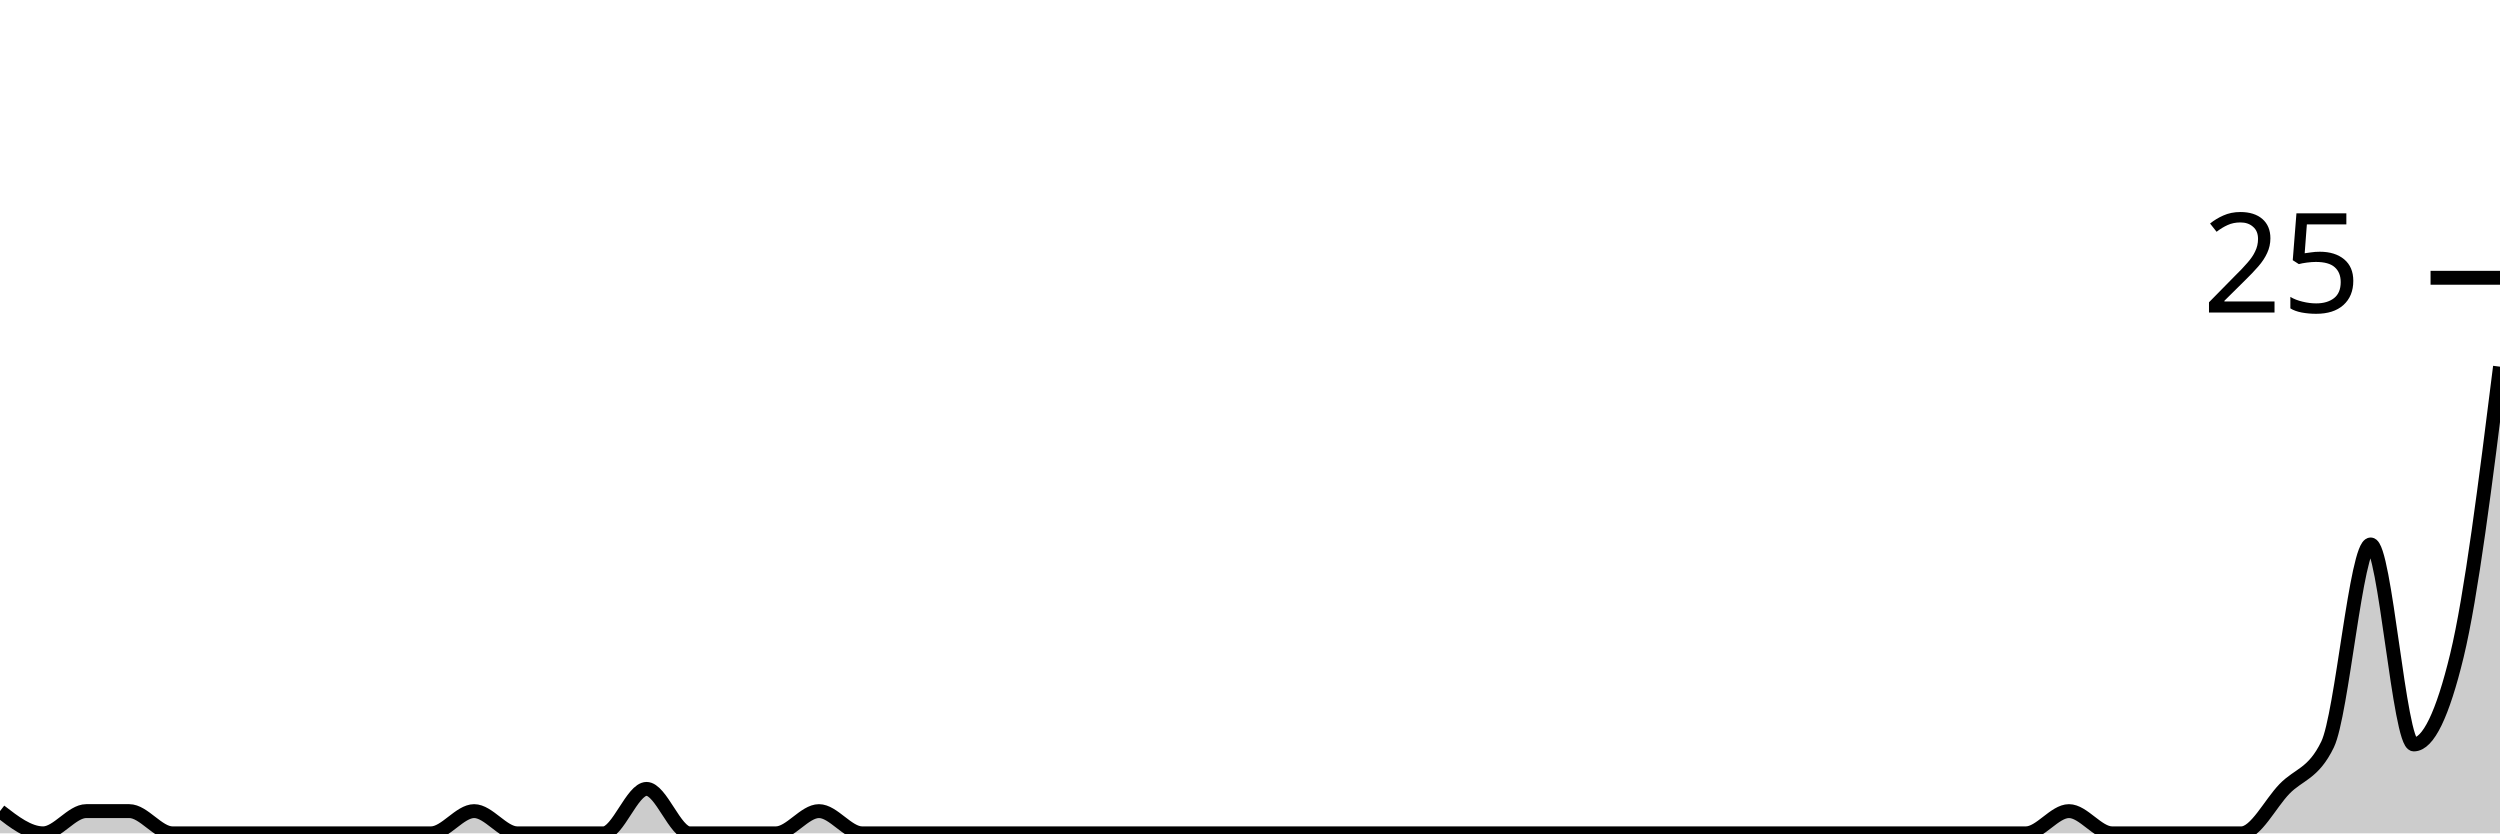
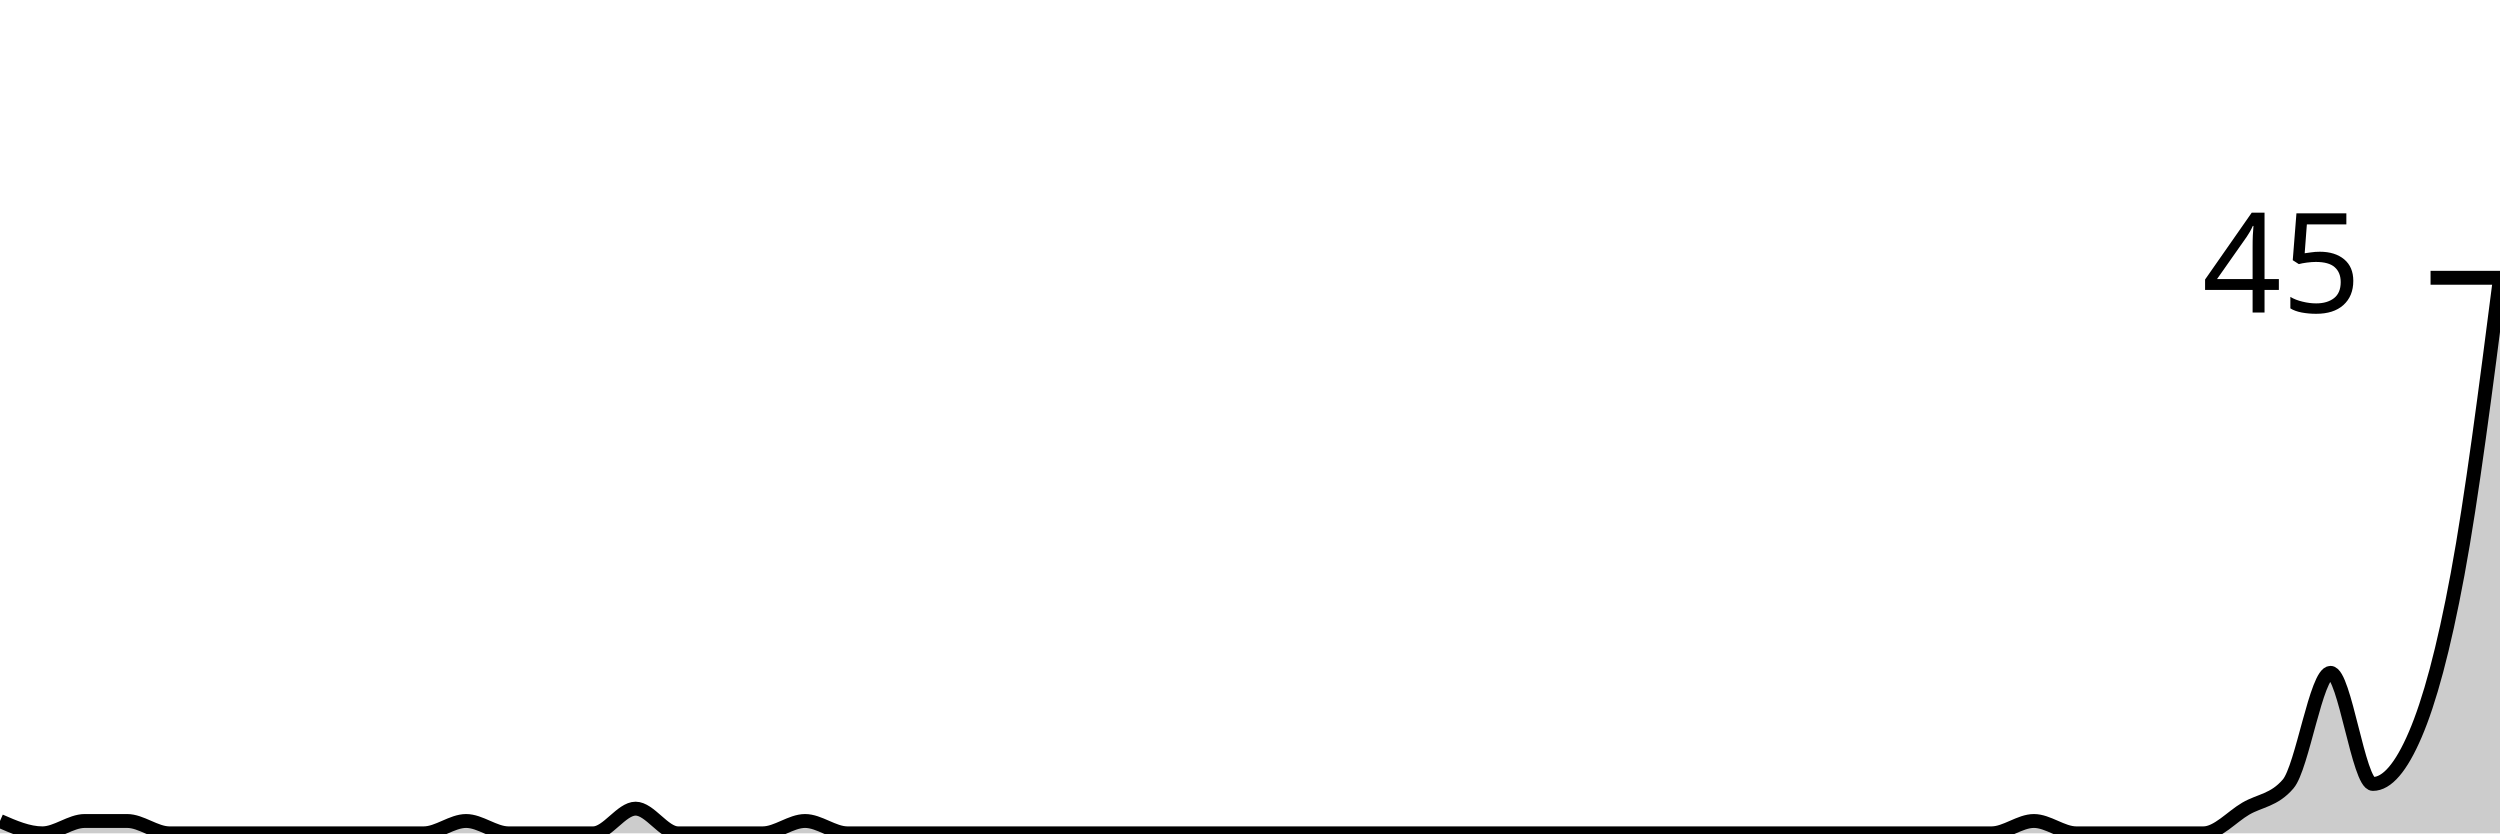
<svg xmlns="http://www.w3.org/2000/svg" viewBox="0 0 180 60">
  <g transform="translate(0,20)">
-     <path class="area" fill="rgba(0, 0, 0, 0.2)" d="M0,38.4C1.034,39.2,2.069,40,3.103,40C4.138,40,5.172,38.4,6.207,38.4C7.241,38.4,8.276,38.4,9.31,38.4C10.345,38.4,11.379,40,12.414,40C13.448,40,14.483,40,15.517,40C16.552,40,17.586,40,18.621,40C19.655,40,20.69,40,21.724,40C22.759,40,23.793,40,24.828,40C25.862,40,26.897,40,27.931,40C28.966,40,30,40,31.034,40C32.069,40,33.103,38.4,34.138,38.4C35.172,38.4,36.207,40,37.241,40C38.276,40,39.31,40,40.345,40C41.379,40,42.414,40,43.448,40C44.483,40,45.517,36.8,46.552,36.8C47.586,36.8,48.621,40,49.655,40C50.69,40,51.724,40,52.759,40C53.793,40,54.828,40,55.862,40C56.897,40,57.931,38.4,58.966,38.4C60,38.4,61.034,40,62.069,40C63.103,40,64.138,40,65.172,40C66.207,40,67.241,40,68.276,40C69.31,40,70.345,40,71.379,40C72.414,40,73.448,40,74.483,40C75.517,40,76.552,40,77.586,40C78.621,40,79.655,40,80.69,40C81.724,40,82.759,40,83.793,40C84.828,40,85.862,40,86.897,40C87.931,40,88.966,40,90,40C91.034,40,92.069,40,93.103,40C94.138,40,95.172,40,96.207,40C97.241,40,98.276,40,99.31,40C100.345,40,101.379,40,102.414,40C103.448,40,104.483,40,105.517,40C106.552,40,107.586,40,108.621,40C109.655,40,110.69,40,111.724,40C112.759,40,113.793,40,114.828,40C115.862,40,116.897,40,117.931,40C118.966,40,120,40,121.034,40C122.069,40,123.103,40,124.138,40C125.172,40,126.207,40,127.241,40C128.276,40,129.31,40,130.345,40C131.379,40,132.414,40,133.448,40C134.483,40,135.517,40,136.552,40C137.586,40,138.621,40,139.655,40C140.69,40,141.724,40,142.759,40C143.793,40,144.828,40,145.862,40C146.897,40,147.931,38.4,148.966,38.4C150,38.4,151.034,40,152.069,40C153.103,40,154.138,40,155.172,40C156.207,40,157.241,40,158.276,40C159.31,40,160.345,40,161.379,40C162.414,40,163.448,37.867,164.483,36.8C165.517,35.733,166.552,35.733,167.586,33.6C168.621,31.467,169.655,19.2,170.69,19.2C171.724,19.2,172.759,33.6,173.793,33.6C174.828,33.6,175.862,31.467,176.897,27.2C177.931,22.933,178.966,14.667,180,6.4L180,40C178.966,40,177.931,40,176.897,40C175.862,40,174.828,40,173.793,40C172.759,40,171.724,40,170.69,40C169.655,40,168.621,40,167.586,40C166.552,40,165.517,40,164.483,40C163.448,40,162.414,40,161.379,40C160.345,40,159.31,40,158.276,40C157.241,40,156.207,40,155.172,40C154.138,40,153.103,40,152.069,40C151.034,40,150,40,148.966,40C147.931,40,146.897,40,145.862,40C144.828,40,143.793,40,142.759,40C141.724,40,140.69,40,139.655,40C138.621,40,137.586,40,136.552,40C135.517,40,134.483,40,133.448,40C132.414,40,131.379,40,130.345,40C129.31,40,128.276,40,127.241,40C126.207,40,125.172,40,124.138,40C123.103,40,122.069,40,121.034,40C120,40,118.966,40,117.931,40C116.897,40,115.862,40,114.828,40C113.793,40,112.759,40,111.724,40C110.69,40,109.655,40,108.621,40C107.586,40,106.552,40,105.517,40C104.483,40,103.448,40,102.414,40C101.379,40,100.345,40,99.31,40C98.276,40,97.241,40,96.207,40C95.172,40,94.138,40,93.103,40C92.069,40,91.034,40,90,40C88.966,40,87.931,40,86.897,40C85.862,40,84.828,40,83.793,40C82.759,40,81.724,40,80.69,40C79.655,40,78.621,40,77.586,40C76.552,40,75.517,40,74.483,40C73.448,40,72.414,40,71.379,40C70.345,40,69.31,40,68.276,40C67.241,40,66.207,40,65.172,40C64.138,40,63.103,40,62.069,40C61.034,40,60,40,58.966,40C57.931,40,56.897,40,55.862,40C54.828,40,53.793,40,52.759,40C51.724,40,50.69,40,49.655,40C48.621,40,47.586,40,46.552,40C45.517,40,44.483,40,43.448,40C42.414,40,41.379,40,40.345,40C39.31,40,38.276,40,37.241,40C36.207,40,35.172,40,34.138,40C33.103,40,32.069,40,31.034,40C30,40,28.966,40,27.931,40C26.897,40,25.862,40,24.828,40C23.793,40,22.759,40,21.724,40C20.69,40,19.655,40,18.621,40C17.586,40,16.552,40,15.517,40C14.483,40,13.448,40,12.414,40C11.379,40,10.345,40,9.31,40C8.276,40,7.241,40,6.207,40C5.172,40,4.138,40,3.103,40C2.069,40,1.034,40,0,40Z" />
-     <path class="line" stroke="black" fill="none" d="M0,38.4C1.034,39.2,2.069,40,3.103,40C4.138,40,5.172,38.4,6.207,38.4C7.241,38.4,8.276,38.4,9.31,38.4C10.345,38.4,11.379,40,12.414,40C13.448,40,14.483,40,15.517,40C16.552,40,17.586,40,18.621,40C19.655,40,20.69,40,21.724,40C22.759,40,23.793,40,24.828,40C25.862,40,26.897,40,27.931,40C28.966,40,30,40,31.034,40C32.069,40,33.103,38.4,34.138,38.4C35.172,38.4,36.207,40,37.241,40C38.276,40,39.31,40,40.345,40C41.379,40,42.414,40,43.448,40C44.483,40,45.517,36.8,46.552,36.8C47.586,36.8,48.621,40,49.655,40C50.69,40,51.724,40,52.759,40C53.793,40,54.828,40,55.862,40C56.897,40,57.931,38.4,58.966,38.4C60,38.4,61.034,40,62.069,40C63.103,40,64.138,40,65.172,40C66.207,40,67.241,40,68.276,40C69.31,40,70.345,40,71.379,40C72.414,40,73.448,40,74.483,40C75.517,40,76.552,40,77.586,40C78.621,40,79.655,40,80.69,40C81.724,40,82.759,40,83.793,40C84.828,40,85.862,40,86.897,40C87.931,40,88.966,40,90,40C91.034,40,92.069,40,93.103,40C94.138,40,95.172,40,96.207,40C97.241,40,98.276,40,99.31,40C100.345,40,101.379,40,102.414,40C103.448,40,104.483,40,105.517,40C106.552,40,107.586,40,108.621,40C109.655,40,110.69,40,111.724,40C112.759,40,113.793,40,114.828,40C115.862,40,116.897,40,117.931,40C118.966,40,120,40,121.034,40C122.069,40,123.103,40,124.138,40C125.172,40,126.207,40,127.241,40C128.276,40,129.31,40,130.345,40C131.379,40,132.414,40,133.448,40C134.483,40,135.517,40,136.552,40C137.586,40,138.621,40,139.655,40C140.69,40,141.724,40,142.759,40C143.793,40,144.828,40,145.862,40C146.897,40,147.931,38.4,148.966,38.4C150,38.4,151.034,40,152.069,40C153.103,40,154.138,40,155.172,40C156.207,40,157.241,40,158.276,40C159.31,40,160.345,40,161.379,40C162.414,40,163.448,37.867,164.483,36.8C165.517,35.733,166.552,35.733,167.586,33.6C168.621,31.467,169.655,19.2,170.69,19.2C171.724,19.2,172.759,33.6,173.793,33.6C174.828,33.6,175.862,31.467,176.897,27.2C177.931,22.933,178.966,14.667,180,6.4" />
+     <path class="area" fill="rgba(0, 0, 0, 0.2)" d="M0,39.111C1.017,39.556,2.034,40,3.051,40C4.068,40,5.085,39.111,6.102,39.111C7.119,39.111,8.136,39.111,9.153,39.111C10.169,39.111,11.186,40,12.203,40C13.22,40,14.237,40,15.254,40C16.271,40,17.288,40,18.305,40C19.322,40,20.339,40,21.356,40C22.373,40,23.39,40,24.407,40C25.424,40,26.441,40,27.458,40C28.475,40,29.492,40,30.508,40C31.525,40,32.542,39.111,33.559,39.111C34.576,39.111,35.593,40,36.61,40C37.627,40,38.644,40,39.661,40C40.678,40,41.695,40,42.712,40C43.729,40,44.746,38.222,45.763,38.222C46.78,38.222,47.797,40,48.814,40C49.831,40,50.847,40,51.864,40C52.881,40,53.898,40,54.915,40C55.932,40,56.949,39.111,57.966,39.111C58.983,39.111,60,40,61.017,40C62.034,40,63.051,40,64.068,40C65.085,40,66.102,40,67.119,40C68.136,40,69.153,40,70.169,40C71.186,40,72.203,40,73.22,40C74.237,40,75.254,40,76.271,40C77.288,40,78.305,40,79.322,40C80.339,40,81.356,40,82.373,40C83.39,40,84.407,40,85.424,40C86.441,40,87.458,40,88.475,40C89.492,40,90.508,40,91.525,40C92.542,40,93.559,40,94.576,40C95.593,40,96.61,40,97.627,40C98.644,40,99.661,40,100.678,40C101.695,40,102.712,40,103.729,40C104.746,40,105.763,40,106.78,40C107.797,40,108.814,40,109.831,40C110.847,40,111.864,40,112.881,40C113.898,40,114.915,40,115.932,40C116.949,40,117.966,40,118.983,40C120,40,121.017,40,122.034,40C123.051,40,124.068,40,125.085,40C126.102,40,127.119,40,128.136,40C129.153,40,130.169,40,131.186,40C132.203,40,133.22,40,134.237,40C135.254,40,136.271,40,137.288,40C138.305,40,139.322,40,140.339,40C141.356,40,142.373,40,143.39,40C144.407,40,145.424,39.111,146.441,39.111C147.458,39.111,148.475,40,149.492,40C150.508,40,151.525,40,152.542,40C153.559,40,154.576,40,155.593,40C156.61,40,157.627,40,158.644,40C159.661,40,160.678,38.815,161.695,38.222C162.712,37.63,163.729,37.63,164.746,36.444C165.763,35.259,166.78,28.444,167.797,28.444C168.814,28.444,169.831,36.444,170.847,36.444C171.864,36.444,172.881,35.259,173.898,32.889C174.915,30.519,175.932,26.815,176.949,21.333C177.966,15.852,178.983,7.926,180,0L180,40C178.983,40,177.966,40,176.949,40C175.932,40,174.915,40,173.898,40C172.881,40,171.864,40,170.847,40C169.831,40,168.814,40,167.797,40C166.78,40,165.763,40,164.746,40C163.729,40,162.712,40,161.695,40C160.678,40,159.661,40,158.644,40C157.627,40,156.61,40,155.593,40C154.576,40,153.559,40,152.542,40C151.525,40,150.508,40,149.492,40C148.475,40,147.458,40,146.441,40C145.424,40,144.407,40,143.39,40C142.373,40,141.356,40,140.339,40C139.322,40,138.305,40,137.288,40C136.271,40,135.254,40,134.237,40C133.22,40,132.203,40,131.186,40C130.169,40,129.153,40,128.136,40C127.119,40,126.102,40,125.085,40C124.068,40,123.051,40,122.034,40C121.017,40,120,40,118.983,40C117.966,40,116.949,40,115.932,40C114.915,40,113.898,40,112.881,40C111.864,40,110.847,40,109.831,40C108.814,40,107.797,40,106.78,40C105.763,40,104.746,40,103.729,40C102.712,40,101.695,40,100.678,40C99.661,40,98.644,40,97.627,40C96.61,40,95.593,40,94.576,40C93.559,40,92.542,40,91.525,40C90.508,40,89.492,40,88.475,40C87.458,40,86.441,40,85.424,40C84.407,40,83.39,40,82.373,40C81.356,40,80.339,40,79.322,40C78.305,40,77.288,40,76.271,40C75.254,40,74.237,40,73.22,40C72.203,40,71.186,40,70.169,40C69.153,40,68.136,40,67.119,40C66.102,40,65.085,40,64.068,40C63.051,40,62.034,40,61.017,40C60,40,58.983,40,57.966,40C56.949,40,55.932,40,54.915,40C53.898,40,52.881,40,51.864,40C50.847,40,49.831,40,48.814,40C47.797,40,46.78,40,45.763,40C44.746,40,43.729,40,42.712,40C41.695,40,40.678,40,39.661,40C38.644,40,37.627,40,36.61,40C35.593,40,34.576,40,33.559,40C32.542,40,31.525,40,30.508,40C29.492,40,28.475,40,27.458,40C26.441,40,25.424,40,24.407,40C23.39,40,22.373,40,21.356,40C20.339,40,19.322,40,18.305,40C17.288,40,16.271,40,15.254,40C14.237,40,13.22,40,12.203,40C11.186,40,10.169,40,9.153,40C8.136,40,7.119,40,6.102,40C5.085,40,4.068,40,3.051,40C2.034,40,1.017,40,0,40Z" />
+     <path class="line" stroke="black" fill="none" d="M0,39.111C1.017,39.556,2.034,40,3.051,40C4.068,40,5.085,39.111,6.102,39.111C7.119,39.111,8.136,39.111,9.153,39.111C10.169,39.111,11.186,40,12.203,40C13.22,40,14.237,40,15.254,40C16.271,40,17.288,40,18.305,40C19.322,40,20.339,40,21.356,40C22.373,40,23.39,40,24.407,40C25.424,40,26.441,40,27.458,40C28.475,40,29.492,40,30.508,40C31.525,40,32.542,39.111,33.559,39.111C34.576,39.111,35.593,40,36.61,40C37.627,40,38.644,40,39.661,40C40.678,40,41.695,40,42.712,40C43.729,40,44.746,38.222,45.763,38.222C46.78,38.222,47.797,40,48.814,40C49.831,40,50.847,40,51.864,40C52.881,40,53.898,40,54.915,40C55.932,40,56.949,39.111,57.966,39.111C58.983,39.111,60,40,61.017,40C62.034,40,63.051,40,64.068,40C65.085,40,66.102,40,67.119,40C68.136,40,69.153,40,70.169,40C71.186,40,72.203,40,73.22,40C74.237,40,75.254,40,76.271,40C77.288,40,78.305,40,79.322,40C80.339,40,81.356,40,82.373,40C83.39,40,84.407,40,85.424,40C86.441,40,87.458,40,88.475,40C89.492,40,90.508,40,91.525,40C92.542,40,93.559,40,94.576,40C95.593,40,96.61,40,97.627,40C98.644,40,99.661,40,100.678,40C101.695,40,102.712,40,103.729,40C104.746,40,105.763,40,106.78,40C107.797,40,108.814,40,109.831,40C110.847,40,111.864,40,112.881,40C113.898,40,114.915,40,115.932,40C116.949,40,117.966,40,118.983,40C120,40,121.017,40,122.034,40C123.051,40,124.068,40,125.085,40C126.102,40,127.119,40,128.136,40C129.153,40,130.169,40,131.186,40C132.203,40,133.22,40,134.237,40C135.254,40,136.271,40,137.288,40C138.305,40,139.322,40,140.339,40C141.356,40,142.373,40,143.39,40C144.407,40,145.424,39.111,146.441,39.111C147.458,39.111,148.475,40,149.492,40C150.508,40,151.525,40,152.542,40C153.559,40,154.576,40,155.593,40C156.61,40,157.627,40,158.644,40C159.661,40,160.678,38.815,161.695,38.222C162.712,37.63,163.729,37.63,164.746,36.444C165.763,35.259,166.78,28.444,167.797,28.444C168.814,28.444,169.831,36.444,170.847,36.444C171.864,36.444,172.881,35.259,173.898,32.889C174.915,30.519,175.932,26.815,176.949,21.333C177.966,15.852,178.983,7.926,180,0" />
    <path class="axis-ceiling" stroke-width="1" stroke="black" fill="none" d="M175,0L180,0" />
-     <text class="axis-ceiling-label" font-family="sans-serif" text-anchor="end" font-size="10px" x="170" y="2.5">25</text>
+     <text class="axis-ceiling-label" font-family="sans-serif" text-anchor="end" font-size="10px" x="170" y="2.5">45</text>
  </g>
</svg>
